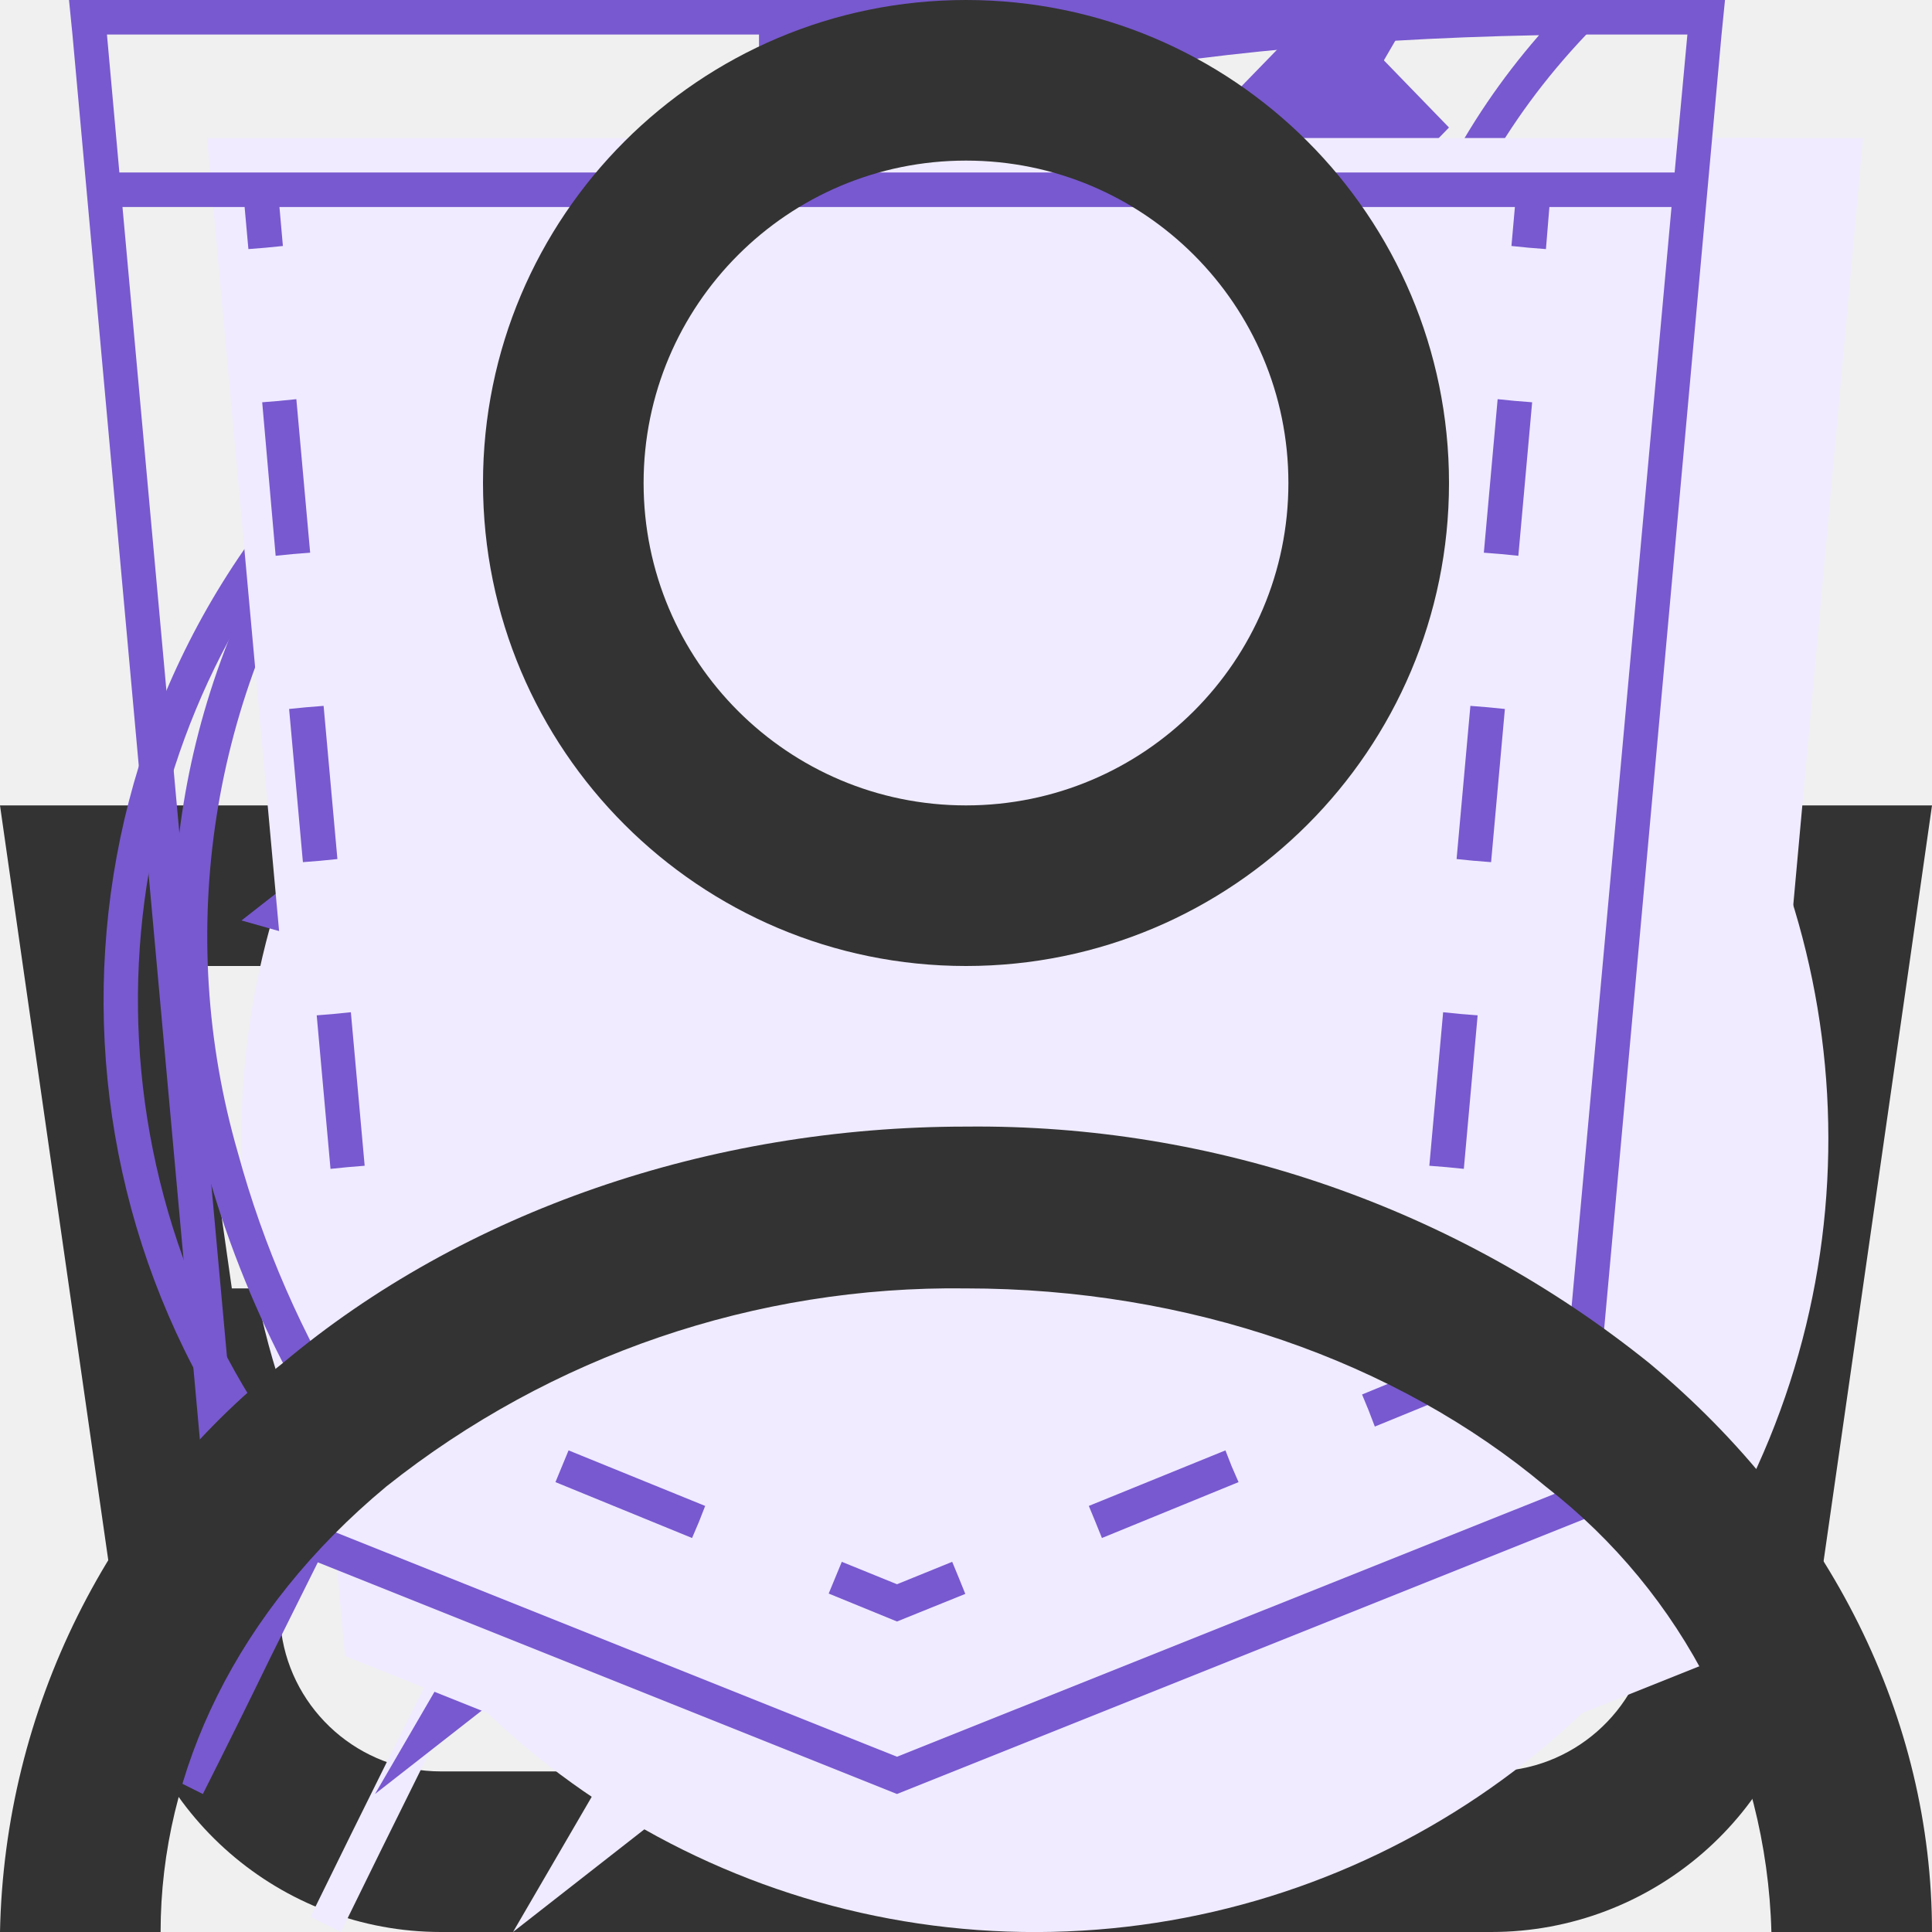
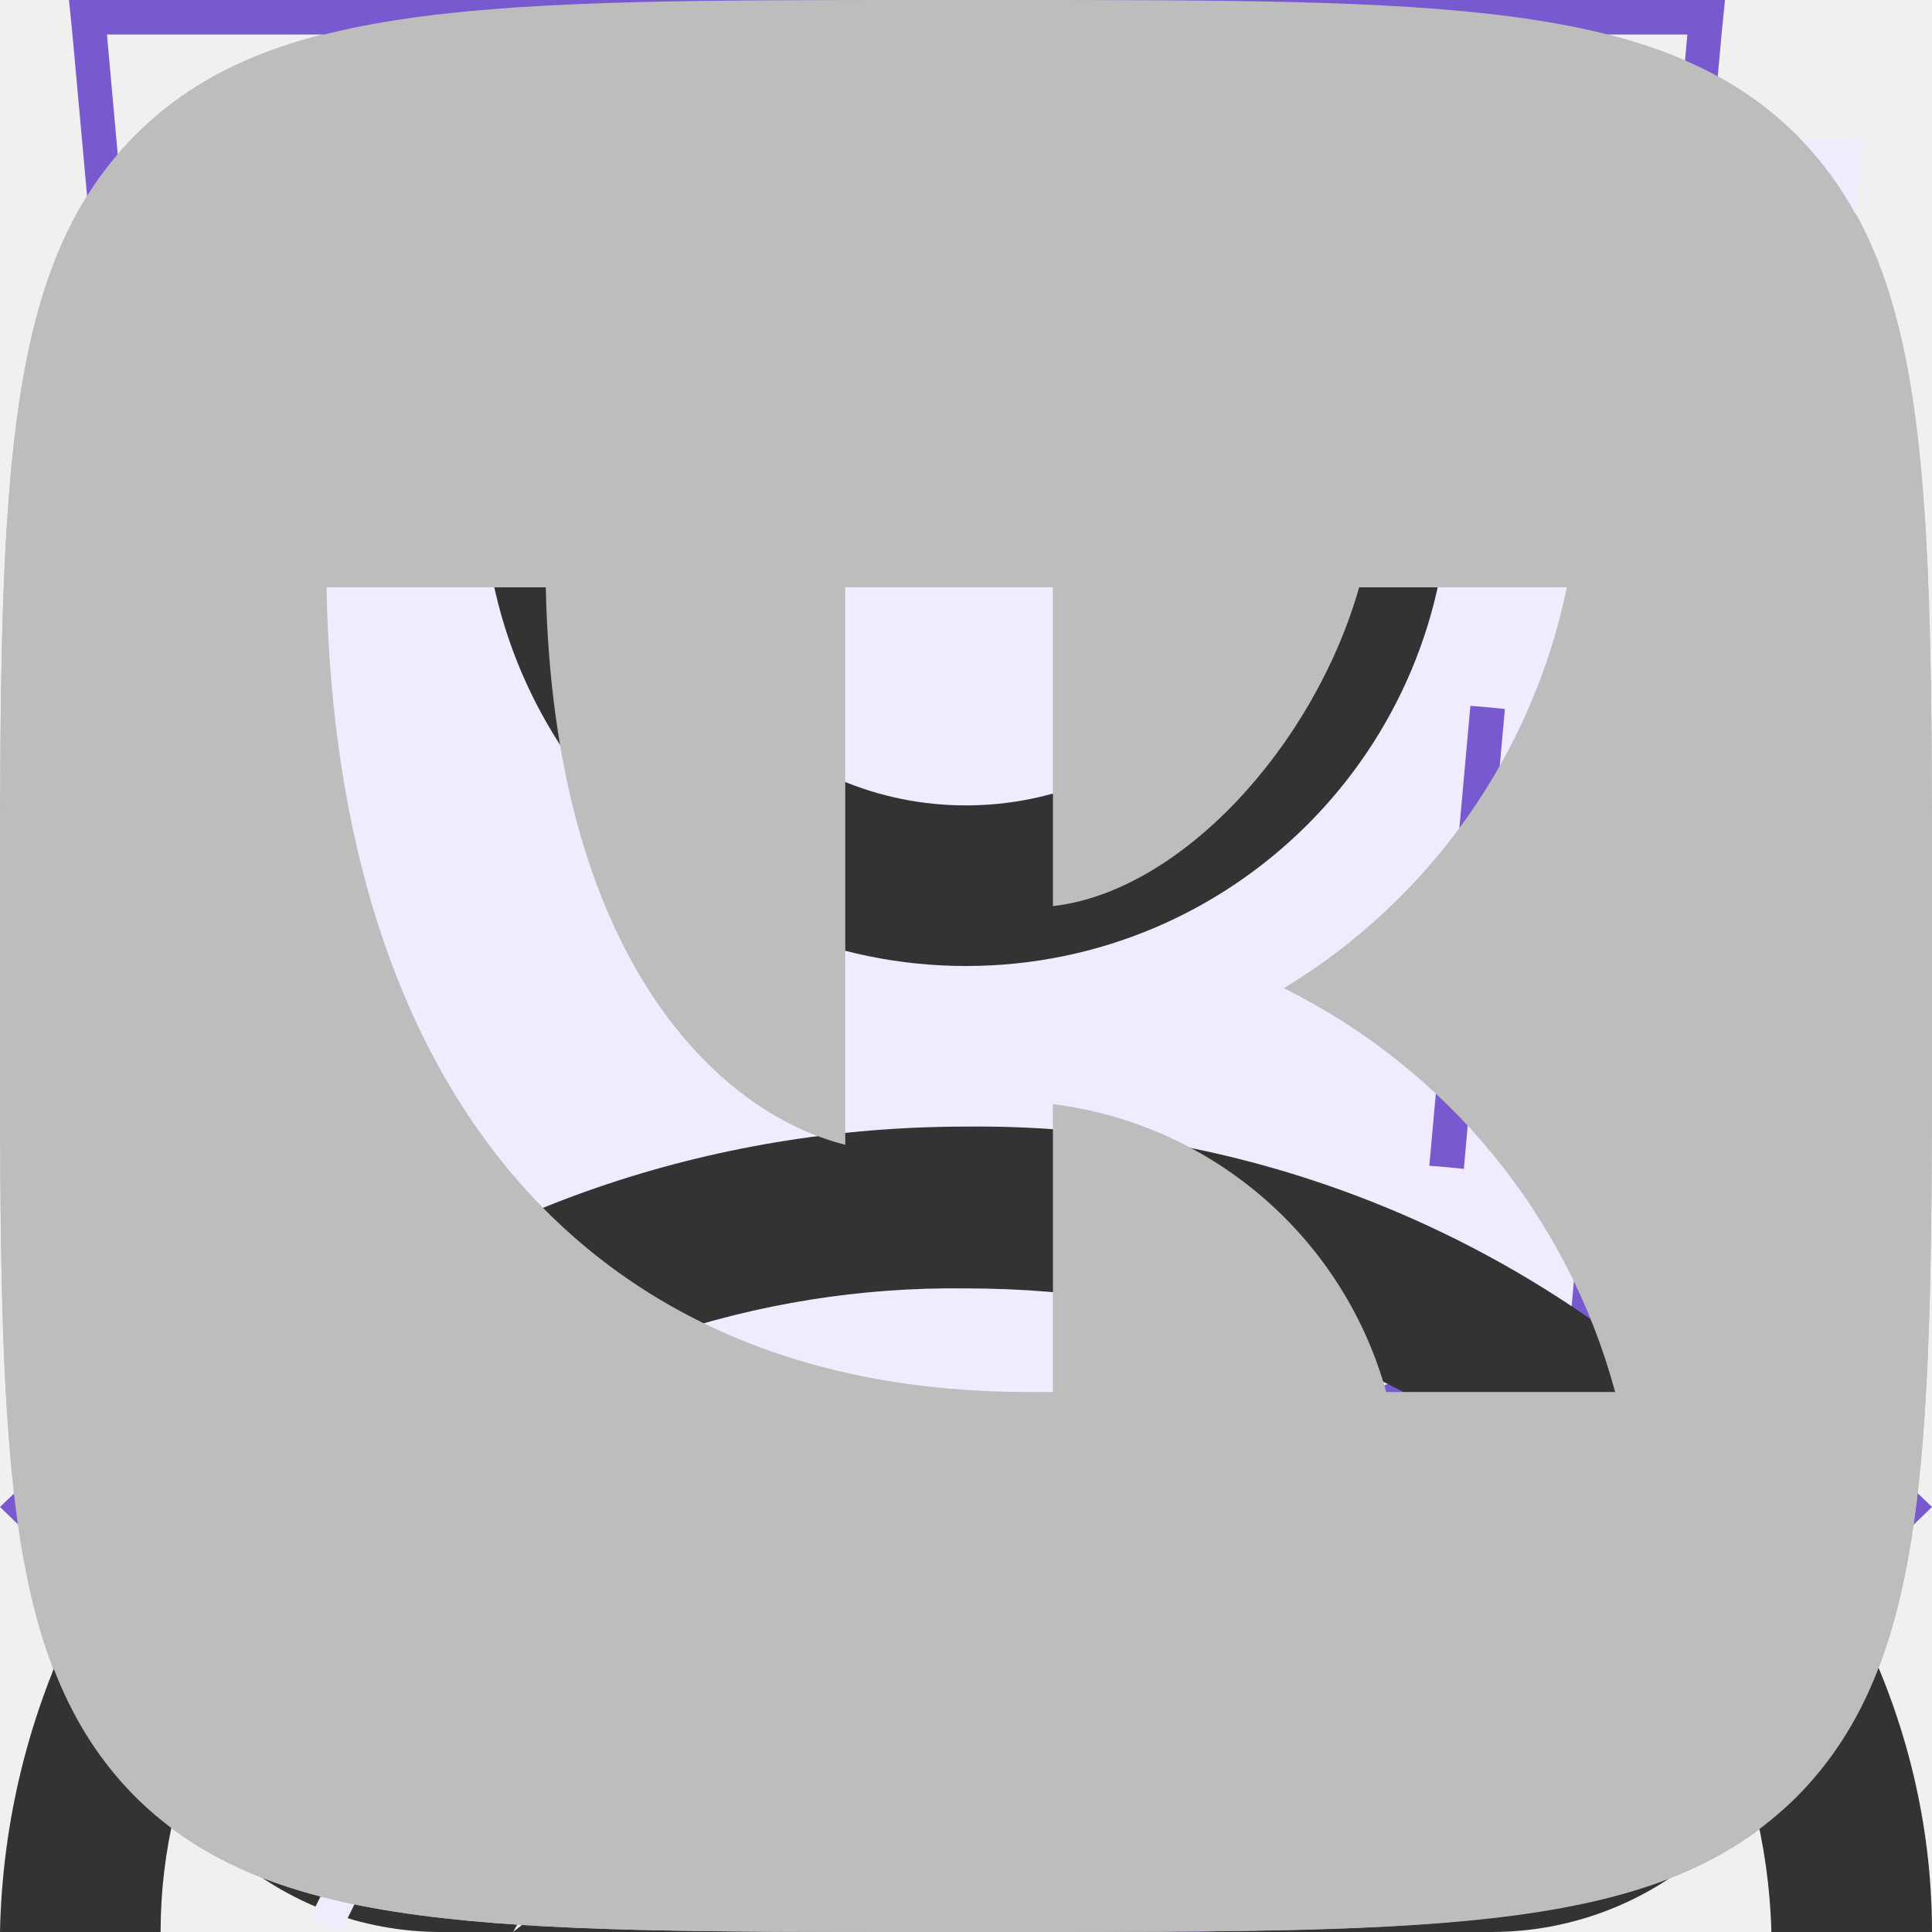
<svg xmlns="http://www.w3.org/2000/svg">
  <style>:root svg:not(:target){display:none}</style>
+   <svg viewBox="0 0 12 16" fill="none" id="academy-logo">
+     <path d="m11.22 5.75-5.25-3.25-5.19 3.25v-4.34l5.22-.58 5.22.58v4.34Zm0 .58-2.1 1.3-3.14-1.97v.57l2.68 1.68-.46.29-2.22-1.4v.58l1.75 1.1-.41.29h-.01l-1.33-.82v.58l.87.53-.89.56-5.16-3.23 5.17-3.28 5.24 3.22Zm0 5.44-5.22 3.27-5.22-3.27v-4.74l5.2 3.25v.59l-3.56-2.23v.57l3.58 2.26v.6l-3.57-2.23v.57l3.57 2.26 3.6-2.27v-2.44l1.62-1.01v4.82Zm-5.22-11.77-6 .66v11.58l6 3.76 6-3.76v-11.58l-6-.66Z" fill="#BDBDBD" />
+   </svg>
+   <svg viewBox="0 0 13 16" fill="none" id="address">
+     <path fill-rule="evenodd" clip-rule="evenodd" d="M11.8 6.5c0 2.33-1.37 4.42-2.91 6.01a17.54 17.54 0 0 1-2.39 2.05 16.93 16.93 0 0 1-2.39-2.05c-1.54-1.6-2.91-3.68-2.91-6.01a5.3 5.3 0 1 1 10.6 0Zm1.2 0c0 5.59-6.5 9.5-6.5 9.5s-6.5-3.91-6.5-9.5a6.5 6.5 0 0 1 13 0Zm-4.2 0a2.3 2.3 0 1 1-4.6 0 2.3 2.3 0 0 1 4.6 0Zm1.2 0a3.5 3.5 0 1 1-7 0 3.5 3.5 0 0 1 7 0Z" fill="#7859CF" />
+   </svg>
+   <svg viewBox="0 0 10 10" fill="none" id="arrow-bottom">
+     <path fill-rule="evenodd" clip-rule="evenodd" d="m0 4.2 1.24-1.2 3.76 3.62 3.76-3.62 1.24 1.2-5 4.8-5-4.8Z" fill="#7859CF" />
+   </svg>
+   <svg viewBox="0 0 20 20" fill="none" id="arrow-left">
+     <path fill-rule="evenodd" clip-rule="evenodd" d="m13.72 0 1.28 1.32-8.43 8.68 8.43 8.68-1.28 1.32-9.72-10 9.72-10Z" fill="#7859CF" />
+   </svg>
+   <svg viewBox="0 0 20 20" fill="none" id="arrow-right">
+     <path fill-rule="evenodd" clip-rule="evenodd" d="m6.28 0-1.28 1.32 8.43 8.68-8.43 8.68 1.28 1.32 9.72-10-9.72-10Z" fill="#7859CF" />
+   </svg>
+   <svg viewBox="0 0 10 10" fill="none" id="arrow-top">
+     <path fill-rule="evenodd" clip-rule="evenodd" d="m0 7.8 1.24 1.2 3.76-3.62 3.76 3.62 1.24-1.2-5-4.8-5 4.8Z" fill="#7859CF" />
+   </svg>
  <svg viewBox="0 0 20 20" fill="none" id="arrow">
    <path fill-rule="evenodd" clip-rule="evenodd" d="m13.72 0 1.28 1.32-8.43 8.68 8.43 8.68-1.28 1.32-9.72-10 9.72-10Z" fill="#7859CF" />
+   </svg>
+   <svg viewBox="0 0 20 16" fill="none" id="cart-plus">
+     <path fill-rule="evenodd" clip-rule="evenodd" d="M13.67 13.52v-.02h1.35l-.03.21a2.67 2.67 0 0 1-2.64 2.29h-8.7a2.67 2.67 0 0 1-2.64-2.29l-.82-5.71-.19-1.33h4.55l-.22-2.68a3.68 3.68 0 0 1 7.29-.99h-1.37a2.35 2.35 0 0 0-4.59.88l.23 2.79h3.61v1.33h-3.44l.22 2.67h3.44l.01-.17h1.34l-.01.17h1.44v1.33h-1.55l-.23 2.67h1.63c.67 0 1.23-.5 1.32-1.15Zm-8.95-5.52h-3.18l.38 2.67h3.02l-.22-2.67Zm1.9 6.67-.23-2.67h3.22l-.22 2.67h-2.78Zm-1.57-2.67.23 2.67h-1.63c-.67 0-1.23-.5-1.32-1.15l-.22-1.52h2.94Zm10.75-2v-2.8h-2.8v-1.4h2.8v-2.8h1.4v2.8h2.8v1.4h-2.8v2.8h-1.4Z" fill="#fff" />
  </svg>
  <svg viewBox="0 0 16 16" fill="none" id="cart">
    <path fill-rule="evenodd" clip-rule="evenodd" d="m5.66 3.88.23 2.79h4.22l.23-2.8a2.35 2.35 0 1 0-4.68 0Zm5.78 2.79.23-2.68a3.68 3.68 0 1 0-7.34 0l.23 2.68h-4.56l.19 1.33.82 5.71a2.67 2.67 0 0 0 2.64 2.29h8.7c1.33 0 2.46-.98 2.64-2.29l.82-5.71.19-1.33h-4.55Zm-.1 1.33h-.06l-.22 2.67h3.02l.38-2.67h-3.13Zm-1.4 0h-3.88l.22 2.67h3.44l.22-2.67Zm-5.22 0h-3.18l.38 2.67h3.02l-.22-2.67Zm1.9 6.67-.23-2.67h3.22l-.22 2.67h-2.78Zm4.33-2.67-.23 2.67h1.63c.67 0 1.23-.5 1.32-1.15l.22-1.52h-2.94Zm-5.9 0 .23 2.67h-1.63c-.67 0-1.23-.5-1.32-1.15l-.22-1.52h2.94Z" fill="#333" />
  </svg>
  <svg viewBox="0 0 52 56" fill="none" id="clock">
    <path fill-rule="evenodd" clip-rule="evenodd" d="M24 4h8v3h-3v3.02c3.82.16 7.39 1.26 10.5 3.06 1.85-1.93 6.26.17 4.76 3.66l-.1-.1a23 23 0 1 1-32.43.1c-2.02-3.03 2.59-6.16 4.77-3.66 3.11-1.8 6.68-2.9 10.5-3.06v-3.02h-3v-3Z" fill="#F0EBFF" />
    <path fill-rule="evenodd" clip-rule="evenodd" d="M27 1h-6v1h6v-1Zm-2 2h3v-3h-8v3h3v3.02a22.87 22.87 0 0 0-9.6 2.57l-.15-.17c-1.53-1.76-3.85-1.44-5.3-.4a4.14 4.14 0 0 0-1.6 2.26c-.26.96-.1 2.02.56 3.01l.12.19a23 23 0 1 0 33.99.05l.16-.4c.47-1.08.5-2.13.17-3.04-.32-.9-.95-1.6-1.68-2.06-1.41-.89-3.54-1.06-4.9.36l-.17.2a22.87 22.87 0 0 0-9.6-2.57v-3.02Zm-1 4c-3.86 0-7.49 1-10.64 2.74l-.36.2a22 22 0 1 0 22 0l-.36-.2a21.9 21.9 0 0 0-10.64-2.74Zm-11.5 2.08a23.08 23.08 0 0 0-4.76 3.66 2.98 2.98 0 0 1-.44-.98c-.55-2.31 2.31-4.31 4.35-3.34.3.15.6.37.85.66Zm23 0a23.08 23.08 0 0 1 4.76 3.66c.17-.4.26-.77.3-1.12.2-2.33-2.32-3.74-4.1-3.14-.36.12-.69.32-.96.6Zm-11.5 21.92a2 2 0 0 0 .86-3.8l-.91-.2a2 2 0 0 0 .05 4Zm-.64-4.93-1.34-4.94-.04-.14.05-.15 1.5-4.5.47-1.42.47 1.42 1.5 4.5.05.15-.04.14-1.34 4.94.37.1 7.55-13.42.88.5-7.55 13.42a3 3 0 1 1-2.53-.6Zm-.34-5.06.98 3.59.98-3.59-.98-2.93-.98 2.93Z" fill="#7859CF" />
  </svg>
  <svg viewBox="0 0 52 56" fill="none" id="leaf">
    <path fill-rule="evenodd" clip-rule="evenodd" d="M41.7 22.12c.78-6.56 1.5-12.77 7.3-18.12-26.5 0-34.15 8.13-38 14-8.54 13.04-.91 25.67.71 28.09a808.64 808.64 0 0 0-4.71 9.47l.88.44a825.82 825.82 0 0 1 4.63-9.32c2.6.87 14.45 4.19 21.99-4.68 5.66-6.66 6.45-13.44 7.2-19.88Z" fill="#F0EBFF" />
    <path fill-rule="evenodd" clip-rule="evenodd" d="M8.23 41.05c3.96-7.8 8.46-15.96 13.04-21.05l.73.66c-4.57 5.08-9.07 13.3-13.03 21.12a26.2 26.2 0 0 0 7.12 1.22c4.38.12 9.66-.96 13.65-5.65 5.46-6.42 6.22-12.94 6.98-19.4l.02-.13c.68-5.81 1.38-11.64 5.87-16.8-11.79.23-19.48 2.16-24.67 4.68a23.8 23.8 0 0 0-10.1 8.85 22.6 22.6 0 0 0-2.94 18.88 28.93 28.93 0 0 0 3.33 7.63Zm-.52 1.04c-1.62-2.42-9.25-15.05-.71-28.09 3.78-5.76 11.23-13.7 36.55-14h1.45a22 22 0 0 0-1.02 1c-4.87 5.12-5.55 10.96-6.27 17.12-.76 6.44-1.55 13.22-7.21 19.88-7.54 8.87-19.4 5.55-21.99 4.68l-2.65 5.32c-.68 1.4-1.34 2.73-1.98 4l-.88-.44 1.97-3.96 2.74-5.51Z" fill="#7859CF" />
  </svg>
  <svg viewBox="0 0 52 56" fill="none" id="lightning">
    <path fill-rule="evenodd" clip-rule="evenodd" d="m24.97 35.2 18.16-31.2-34.13 26.68 15.97 4.52Zm6.06-10.4-18.16 31.2 34.13-26.68-15.97-4.52Z" fill="#F0EBFF" />
    <path fill-rule="evenodd" clip-rule="evenodd" d="m39.13 0-34.13 26.68 15.97 4.52-12.1 20.8 34.13-26.68-15.97-4.52 12.1-20.8Zm1.7 25.75-15.32-4.34 10.15-17.42-28.5 22.26 15.33 4.34-10.15 17.42 28.5-22.26Z" fill="#7859CF" />
  </svg>
+   <svg viewBox="0 0 20 20" fill="none" id="ok">
+     <path fill-rule="evenodd" clip-rule="evenodd" d="M1.4 1.4c-1.4 1.41-1.4 3.67-1.4 8.2v.91c0 4.46 0 6.7 1.4 8.09 1.41 1.4 3.67 1.4 8.2 1.4h.91c4.46 0 6.7 0 8.09-1.4 1.4-1.41 1.4-3.67 1.4-8.2v-.91c0-4.46 0-6.7-1.4-8.09-1.41-1.4-3.67-1.4-8.2-1.4h-.91c-4.46 0-6.7 0-8.09 1.4Zm8.62 8.8a3.03 3.03 0 1 0-.01-6.07 3.03 3.03 0 0 0 0 6.07Zm0-4.28a1.25 1.25 0 0 1 0 2.5c-.69 0-1.25-.56-1.25-1.25a1.23 1.23 0 0 1 1.25-1.25Zm1.21 6.76a5.73 5.73 0 0 0 1.76-.72.88.88 0 0 0 .28-1.24.88.88 0 0 0-1.24-.27 3.85 3.85 0 0 1-4.08 0 .9.9 0 0 0-1.23.27.9.9 0 0 0 .3 1.22 5.8 5.8 0 0 0 1.77.72l-1.69 1.69a.89.89 0 0 0 0 1.25c.18.18.4.25.63.25.24 0 .46-.09.64-.25l1.67-1.67 1.67 1.67a.89.89 0 0 0 1.25-1.25l-1.73-1.67Z" fill="#BDBDBD" />
+   </svg>
+   <svg viewBox="0 0 13 16" fill="none" id="phone">
+     <path fill-rule="evenodd" clip-rule="evenodd" d="M1.48 1.49a2.7 2.7 0 0 0-1.43 2.83l.35 1.77c.93 3.13 2.5 5.77 4.83 8.11l1.4 1.2c.86.72 2.17.8 3.24.2l2.23-1.25c.88-.49 1.17-1.53.63-2.26l-1.93-2.6c-.52-.7-1.6-.82-2.37-.26l-1.38.99a5.23 5.23 0 0 1-2.17-3.67l1.56-.66c.9-.37 1.33-1.33.96-2.11l-1.36-2.93c-.38-.82-1.46-1.1-2.33-.6l-2.23 1.24Zm-.2 2.53c-.12-.6.2-1.22.78-1.55l2.23-1.24c.22-.13.5-.06.59.15l1.36 2.93c.1.2-.02.43-.24.53l-2.43 1.02.02.42a6.28 6.28 0 0 0 3.07 5.16l.36.22 2.13-1.53c.2-.14.46-.11.59.06l1.93 2.61c.14.19.07.45-.15.57l-2.23 1.25c-.59.33-1.3.28-1.77-.12l-1.4-1.19a20.91 20.91 0 0 1-4.48-7.52l-.36-1.77Z" fill="#7859CF" />
+   </svg>
+   <svg viewBox="0 0 22 22" fill="none" id="pinterest">
+     <path d="M11 0a11 11 0 0 0-4 21.25c-.1-.87-.2-2.21.03-3.16l1.29-5.47s-.33-.66-.33-1.63c0-1.53.89-2.67 2-2.67.93 0 1.38.7 1.38 1.54 0 .95-.6 2.36-.9 3.67-.27 1.1.54 1.99 1.62 1.99 1.96 0 3.46-2.07 3.46-5.04 0-2.64-1.9-4.48-4.6-4.48a4.76 4.76 0 0 0-4.96 4.78c0 .94.36 1.96.82 2.5.09.12.1.21.07.32l-.3 1.25c-.05.2-.16.24-.37.15-1.38-.64-2.23-2.65-2.23-4.26 0-3.47 2.52-6.66 7.26-6.66 3.82 0 6.78 2.72 6.78 6.35 0 3.8-2.39 6.84-5.7 6.84-1.12 0-2.17-.58-2.52-1.26l-.69 2.62a12.3 12.3 0 0 1-1.37 2.88 11 11 0 1 0 3.26-21.51Z" fill="#BDBDBD" />
+   </svg>
  <svg viewBox="0 0 52 56" fill="none" id="pocket">
    <path d="M4 4h48l-4 44-20 8-20-8-4-44Z" fill="#F0EBFF" />
    <path fill-rule="evenodd" clip-rule="evenodd" d="M1 0h-1l.1 1 3.9 43 20 8 20-8 3.9-43 .1-1h-47Zm.1 1 .36 4h45.08l.37-4h-45.81Zm40.8 5h-35.8l.1 1.13-.5.05-.5.04-.11-1.22h-3.54l3.39 37.3 19.06 7.62 19.06-7.62 3.39-37.3h-3.54l-.1 1.22-.5-.04-.5-.05.1-1.13Zm-35.8 5.62-.5.04.39 4.45.5-.05.5-.04-.4-4.45-.5.05Zm.78 8.88-.5.05.4 4.44.5-.04.5-.05-.4-4.44-.5.04Zm.8 8.89-.5.04.4 4.45.5-.05.49-.04-.4-4.45-.5.05Zm.79 8.88-.5.05.2 2.22 1.98.8.18-.46.2-.46-1.42-.58-.15-1.61-.5.04Zm5.82 4.23-.19.46 3.96 1.62.2-.47.18-.46-3.96-1.61-.19.46Zm7.92 3.23-.19.46 1.98.81 1.98-.8-.19-.47-.19-.46-1.6.65-1.6-.65-.19.46Zm7.54-1.62.19.47 3.96-1.62-.2-.46-.18-.46-3.96 1.61.19.46Zm7.92-3.23.18.47 1.98-.81.2-2.22-.5-.05-.5-.04-.14 1.61-1.41.58.19.46Zm2.26-7.05.5.05.4-4.45-.5-.04-.5-.05-.4 4.45.5.04Zm.8-8.88.49.04.4-4.44-.5-.05-.5-.04-.4 4.44.5.05Zm.78-8.89.5.05.4-4.45-.5-.04-.5-.05-.4 4.45.5.04Z" fill="#7859CF" />
  </svg>
  <svg viewBox="0 0 16 16" fill="none" id="user">
    <path fill-rule="evenodd" clip-rule="evenodd" d="M10.67 4a2.67 2.67 0 1 1-5.34 0 2.67 2.67 0 0 1 5.34 0Zm1.33 0a4 4 0 1 1-8 0 4 4 0 0 1 8 0Zm-8.8 8.31a7.55 7.55 0 0 1 4.8-1.64c1.84 0 3.56.6 4.8 1.64a4.83 4.83 0 0 1 1.87 3.69h1.33c0-1.77-.84-3.46-2.34-4.71a8.88 8.88 0 0 0-5.66-1.96c-2.12 0-4.16.7-5.66 1.96a6.16 6.16 0 0 0-2.34 4.71h1.33c0-1.33.63-2.66 1.87-3.69Z" fill="#333" />
  </svg>
+   <svg viewBox="0 0 20 20" fill="none" id="vk">
+     <path fill-rule="evenodd" clip-rule="evenodd" d="M1.4 1.4c-1.4 1.41-1.4 3.67-1.4 8.2v.8c0 4.53 0 6.79 1.4 8.2 1.41 1.4 3.67 1.4 8.2 1.4h.8c4.53 0 6.79 0 8.2-1.4 1.4-1.41 1.4-3.67 1.4-8.2v-.8c0-4.53 0-6.79-1.4-8.2-1.41-1.4-3.67-1.4-8.2-1.4h-.8c-4.53 0-6.79 0-8.2 1.4Zm1.98 4.68c.1 5.2 2.7 8.33 7.26 8.33h.26v-2.98a4.11 4.11 0 0 1 3.45 2.98h2.37a6.58 6.58 0 0 0-3.43-4.18 6.35 6.35 0 0 0 2.93-4.15h-2.15c-.47 1.65-1.85 3.15-3.17 3.3v-3.3h-2.15v5.77c-1.33-.33-3.02-1.95-3.1-5.77h-2.27Z" fill="#BDBDBD" />
+   </svg>
</svg>
